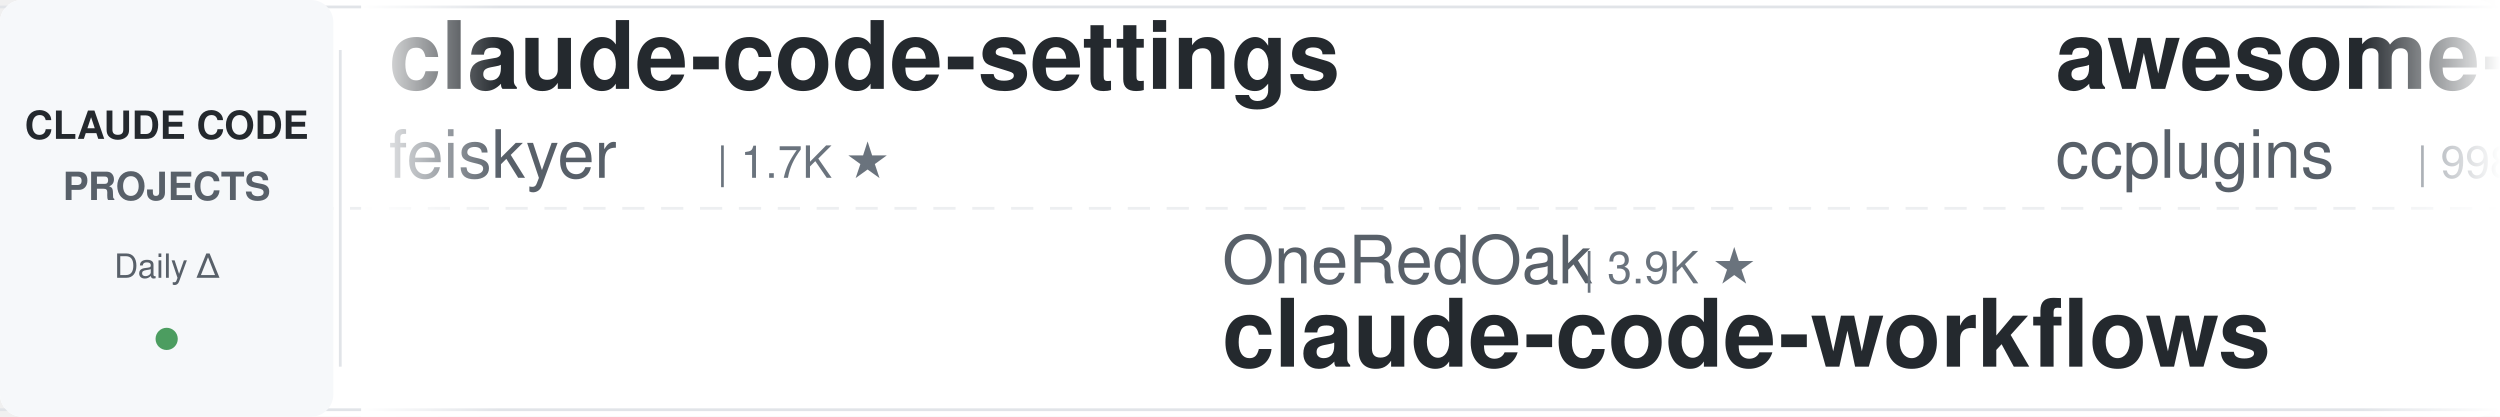
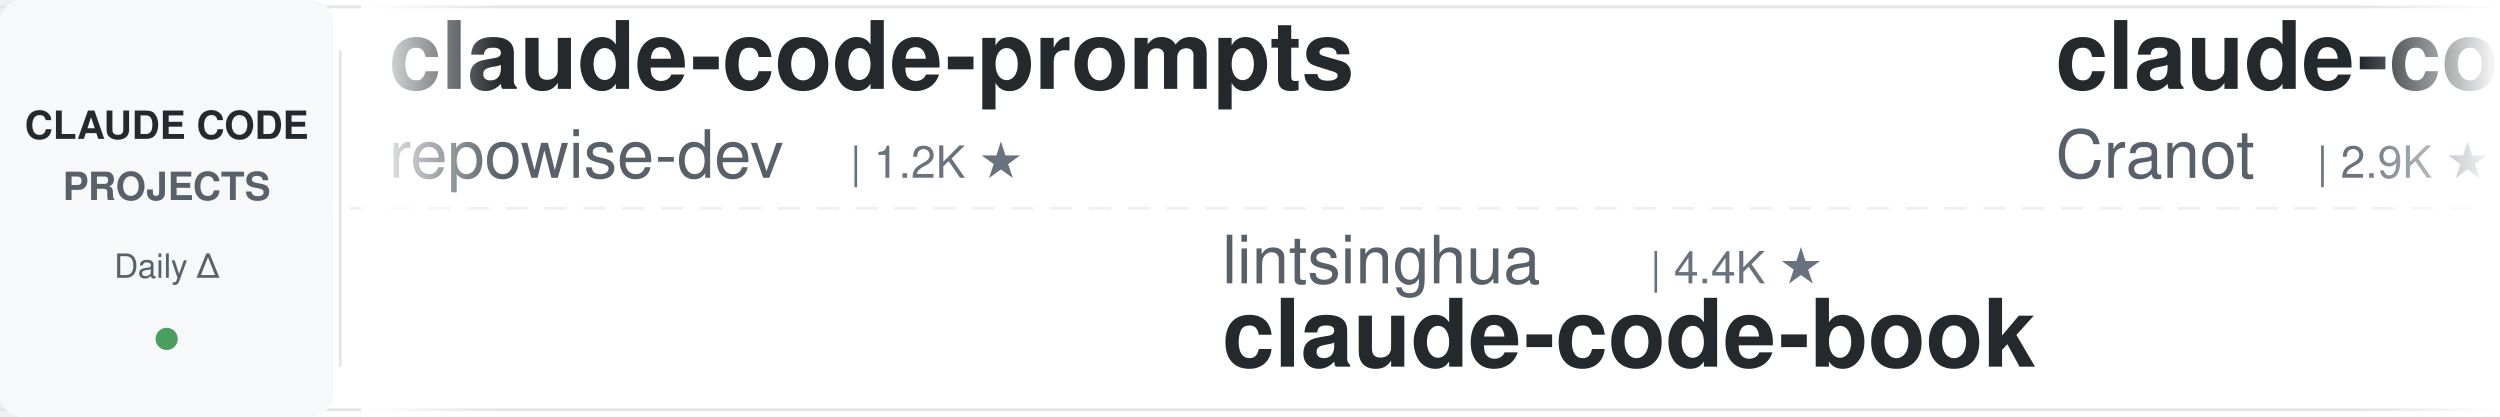
<svg xmlns="http://www.w3.org/2000/svg" width="900" height="150">
  <defs>
    <linearGradient id="leftFade" x1="0%" y1="0%" x2="100%" y2="0%">
      <stop offset="0%" style="stop-color:#ffffff;stop-opacity:1" />
      <stop offset="100%" style="stop-color:#ffffff;stop-opacity:0" />
    </linearGradient>
    <linearGradient id="rightFade" x1="0%" y1="0%" x2="100%" y2="0%">
      <stop offset="0%" style="stop-color:#ffffff;stop-opacity:0" />
      <stop offset="100%" style="stop-color:#ffffff;stop-opacity:1" />
    </linearGradient>
  </defs>
  <rect width="900" height="150" fill="#ffffff" rx="8" />
  <rect x="0" y="2" width="900" height="1" fill="#e1e4e8" />
  <rect x="0" y="147" width="900" height="1" fill="#e1e4e8" />
  <line x1="0" y1="75" x2="900" y2="75" stroke="#e1e4e8" stroke-width="1" stroke-dasharray="8 6" opacity="0.6" />
  <rect x="0" y="0" width="120" height="150" fill="#f6f8fa" rx="8" />
  <text x="60" y="50" font-family="-apple-system, BlinkMacSystemFont, 'Segoe UI', Helvetica, Arial, sans-serif" font-size="14" font-weight="600" fill="#24292e" text-anchor="middle">CLAUDE CODE</text>
  <text x="60" y="72" font-family="-apple-system, BlinkMacSystemFont, 'Segoe UI', Helvetica, Arial, sans-serif" font-size="14" font-weight="600" fill="#586069" text-anchor="middle">PROJECTS</text>
  <text x="60" y="100" font-family="-apple-system, BlinkMacSystemFont, 'Segoe UI', Helvetica, Arial, sans-serif" font-size="12" font-weight="500" fill="#586069" text-anchor="middle">Daily Δ</text>
  <circle cx="60" cy="122" r="4" fill="#22863a" opacity="0.8" />
  <rect x="122" y="18" width="1" height="114" fill="#e1e4e8" />
  <clipPath id="tickerClip">
    <rect x="130" y="0" width="770" height="150" />
  </clipPath>
  <g clip-path="url(#tickerClip)">
    <g id="tickerItems">
      <animateTransform attributeName="transform" attributeType="XML" type="translate" from="0 0" to="-3000 0" dur="54s" repeatCount="indefinite" />
      <g transform="translate(0, 0)">
-         <text x="140" y="32" font-family="-apple-system, BlinkMacSystemFont, 'Segoe UI', Helvetica, Arial, sans-serif" font-size="34" font-weight="600" fill="#24292e">claude-code-settings</text>
-         <text x="140" y="64" font-family="-apple-system, BlinkMacSystemFont, 'Segoe UI', Helvetica, Arial, sans-serif" font-size="24" font-weight="400" fill="#586069">feiskyer</text>
-         <text x="258" y="64" font-family="-apple-system, BlinkMacSystemFont, 'Segoe UI', Helvetica, Arial, sans-serif" font-size="16" font-weight="500" fill="#6a737d">| 1.7K ★</text>
-       </g>
-       <g transform="translate(300, 0)">
-         <text x="140" y="102" font-family="-apple-system, BlinkMacSystemFont, 'Segoe UI', Helvetica, Arial, sans-serif" font-size="24" font-weight="400" fill="#586069">OneRedOak</text>
-         <text x="270" y="102" font-family="-apple-system, BlinkMacSystemFont, 'Segoe UI', Helvetica, Arial, sans-serif" font-size="16" font-weight="500" fill="#6a737d">| 3.9K ★</text>
-         <text x="140" y="132" font-family="-apple-system, BlinkMacSystemFont, 'Segoe UI', Helvetica, Arial, sans-serif" font-size="34" font-weight="600" fill="#24292e">claude-code-workflows</text>
-       </g>
-       <g transform="translate(600, 0)">
-         <text x="140" y="32" font-family="-apple-system, BlinkMacSystemFont, 'Segoe UI', Helvetica, Arial, sans-serif" font-size="34" font-weight="600" fill="#24292e">awesome-claude-code-plug...</text>
-         <text x="140" y="64" font-family="-apple-system, BlinkMacSystemFont, 'Segoe UI', Helvetica, Arial, sans-serif" font-size="24" font-weight="400" fill="#586069">ccplugins</text>
-         <text x="270" y="64" font-family="-apple-system, BlinkMacSystemFont, 'Segoe UI', Helvetica, Arial, sans-serif" font-size="16" font-weight="500" fill="#6a737d">| 998 ★</text>
-       </g>
-       <g transform="translate(900, 0)">
-         <text x="140" y="102" font-family="-apple-system, BlinkMacSystemFont, 'Segoe UI', Helvetica, Arial, sans-serif" font-size="24" font-weight="400" fill="#586069">ponponon</text>
-         <text x="258" y="102" font-family="-apple-system, BlinkMacSystemFont, 'Segoe UI', Helvetica, Arial, sans-serif" font-size="16" font-weight="500" fill="#6a737d">| 2.3K ★</text>
-         <text x="140" y="132" font-family="-apple-system, BlinkMacSystemFont, 'Segoe UI', Helvetica, Arial, sans-serif" font-size="34" font-weight="600" fill="#24292e">claude_code_src</text>
-       </g>
-       <g transform="translate(1200, 0)">
        <text x="140" y="32" font-family="-apple-system, BlinkMacSystemFont, 'Segoe UI', Helvetica, Arial, sans-serif" font-size="34" font-weight="600" fill="#24292e">claude-code-prompts</text>
        <text x="140" y="64" font-family="-apple-system, BlinkMacSystemFont, 'Segoe UI', Helvetica, Arial, sans-serif" font-size="24" font-weight="400" fill="#586069">repowise-dev</text>
        <text x="306" y="64" font-family="-apple-system, BlinkMacSystemFont, 'Segoe UI', Helvetica, Arial, sans-serif" font-size="16" font-weight="500" fill="#6a737d">| 1.2K ★</text>
      </g>
-       <g transform="translate(1500, 0)">
-         <text x="140" y="102" font-family="-apple-system, BlinkMacSystemFont, 'Segoe UI', Helvetica, Arial, sans-serif" font-size="24" font-weight="400" fill="#586069">rohitg00</text>
-         <text x="258" y="102" font-family="-apple-system, BlinkMacSystemFont, 'Segoe UI', Helvetica, Arial, sans-serif" font-size="16" font-weight="500" fill="#6a737d">| 2.8K ★</text>
-         <text x="140" y="132" font-family="-apple-system, BlinkMacSystemFont, 'Segoe UI', Helvetica, Arial, sans-serif" font-size="34" font-weight="600" fill="#24292e">awesome-claude-code-tool...</text>
+       <g transform="translate(300, 0)">
+         <text x="140" y="102" font-family="-apple-system, BlinkMacSystemFont, 'Segoe UI', Helvetica, Arial, sans-serif" font-size="24" font-weight="400" fill="#586069">lintsinghua</text>
+         <text x="294" y="102" font-family="-apple-system, BlinkMacSystemFont, 'Segoe UI', Helvetica, Arial, sans-serif" font-size="16" font-weight="500" fill="#6a737d">| 4.4K ★</text>
+         <text x="140" y="132" font-family="-apple-system, BlinkMacSystemFont, 'Segoe UI', Helvetica, Arial, sans-serif" font-size="34" font-weight="600" fill="#24292e">claude-code-book</text>
      </g>
-       <g transform="translate(1800, 0)">
-         <text x="140" y="32" font-family="-apple-system, BlinkMacSystemFont, 'Segoe UI', Helvetica, Arial, sans-serif" font-size="34" font-weight="600" fill="#24292e">claude-code-source</text>
-         <text x="140" y="64" font-family="-apple-system, BlinkMacSystemFont, 'Segoe UI', Helvetica, Arial, sans-serif" font-size="24" font-weight="400" fill="#586069">hangsman</text>
-         <text x="258" y="64" font-family="-apple-system, BlinkMacSystemFont, 'Segoe UI', Helvetica, Arial, sans-serif" font-size="16" font-weight="500" fill="#6a737d">| 799 ★</text>
-       </g>
-       <g transform="translate(2100, 0)">
-         <text x="140" y="102" font-family="-apple-system, BlinkMacSystemFont, 'Segoe UI', Helvetica, Arial, sans-serif" font-size="24" font-weight="400" fill="#586069">ding113</text>
-         <text x="246" y="102" font-family="-apple-system, BlinkMacSystemFont, 'Segoe UI', Helvetica, Arial, sans-serif" font-size="16" font-weight="500" fill="#6a737d">| 3.4K ★</text>
-         <text x="140" y="132" font-family="-apple-system, BlinkMacSystemFont, 'Segoe UI', Helvetica, Arial, sans-serif" font-size="34" font-weight="600" fill="#24292e">claude-code-hub</text>
-       </g>
-       <g transform="translate(2400, 0)">
+       <g transform="translate(600, 0)">
        <text x="140" y="32" font-family="-apple-system, BlinkMacSystemFont, 'Segoe UI', Helvetica, Arial, sans-serif" font-size="34" font-weight="600" fill="#24292e">claude-code-guide</text>
        <text x="140" y="64" font-family="-apple-system, BlinkMacSystemFont, 'Segoe UI', Helvetica, Arial, sans-serif" font-size="24" font-weight="400" fill="#586069">Cranot</text>
        <text x="234" y="64" font-family="-apple-system, BlinkMacSystemFont, 'Segoe UI', Helvetica, Arial, sans-serif" font-size="16" font-weight="500" fill="#6a737d">| 2.9K ★</text>
      </g>
+       <g transform="translate(900, 0)">
+         <text x="140" y="102" font-family="-apple-system, BlinkMacSystemFont, 'Segoe UI', Helvetica, Arial, sans-serif" font-size="24" font-weight="400" fill="#586069">diet103</text>
+         <text x="246" y="102" font-family="-apple-system, BlinkMacSystemFont, 'Segoe UI', Helvetica, Arial, sans-serif" font-size="16" font-weight="500" fill="#6a737d">| 10.0K ★</text>
+         <text x="140" y="132" font-family="-apple-system, BlinkMacSystemFont, 'Segoe UI', Helvetica, Arial, sans-serif" font-size="34" font-weight="600" fill="#24292e">claude-code-infrastructu...</text>
+       </g>
+       <g transform="translate(1200, 0)">
+         <text x="140" y="32" font-family="-apple-system, BlinkMacSystemFont, 'Segoe UI', Helvetica, Arial, sans-serif" font-size="34" font-weight="600" fill="#24292e">claude-code-harness</text>
+         <text x="140" y="64" font-family="-apple-system, BlinkMacSystemFont, 'Segoe UI', Helvetica, Arial, sans-serif" font-size="24" font-weight="400" fill="#586069">Chachamaru127</text>
+         <text x="318" y="64" font-family="-apple-system, BlinkMacSystemFont, 'Segoe UI', Helvetica, Arial, sans-serif" font-size="16" font-weight="500" fill="#6a737d">| 3.2K ★</text>
+       </g>
+       <g transform="translate(1500, 0)">
+         <text x="140" y="102" font-family="-apple-system, BlinkMacSystemFont, 'Segoe UI', Helvetica, Arial, sans-serif" font-size="24" font-weight="400" fill="#586069">feiskyer</text>
+         <text x="258" y="102" font-family="-apple-system, BlinkMacSystemFont, 'Segoe UI', Helvetica, Arial, sans-serif" font-size="16" font-weight="500" fill="#6a737d">| 1.7K ★</text>
+         <text x="140" y="132" font-family="-apple-system, BlinkMacSystemFont, 'Segoe UI', Helvetica, Arial, sans-serif" font-size="34" font-weight="600" fill="#24292e">claude-code-settings</text>
+       </g>
+       <g transform="translate(1800, 0)">
+         <text x="140" y="32" font-family="-apple-system, BlinkMacSystemFont, 'Segoe UI', Helvetica, Arial, sans-serif" font-size="34" font-weight="600" fill="#24292e">claude-code-action</text>
+         <text x="140" y="64" font-family="-apple-system, BlinkMacSystemFont, 'Segoe UI', Helvetica, Arial, sans-serif" font-size="24" font-weight="400" fill="#586069">anthropics</text>
+         <text x="282" y="64" font-family="-apple-system, BlinkMacSystemFont, 'Segoe UI', Helvetica, Arial, sans-serif" font-size="16" font-weight="500" fill="#6a737d">| 9.8K ★</text>
+       </g>
+       <g transform="translate(2100, 0)">
+         <text x="140" y="102" font-family="-apple-system, BlinkMacSystemFont, 'Segoe UI', Helvetica, Arial, sans-serif" font-size="24" font-weight="400" fill="#586069">jqueryscript</text>
+         <text x="306" y="102" font-family="-apple-system, BlinkMacSystemFont, 'Segoe UI', Helvetica, Arial, sans-serif" font-size="16" font-weight="500" fill="#6a737d">| 544 ★</text>
+         <text x="140" y="132" font-family="-apple-system, BlinkMacSystemFont, 'Segoe UI', Helvetica, Arial, sans-serif" font-size="34" font-weight="600" fill="#24292e">awesome-claude-code</text>
+       </g>
+       <g transform="translate(2400, 0)">
+         <text x="140" y="32" font-family="-apple-system, BlinkMacSystemFont, 'Segoe UI', Helvetica, Arial, sans-serif" font-size="34" font-weight="600" fill="#24292e">claude-code-hooks-master...</text>
+         <text x="140" y="64" font-family="-apple-system, BlinkMacSystemFont, 'Segoe UI', Helvetica, Arial, sans-serif" font-size="24" font-weight="400" fill="#586069">disler</text>
+         <text x="234" y="64" font-family="-apple-system, BlinkMacSystemFont, 'Segoe UI', Helvetica, Arial, sans-serif" font-size="16" font-weight="500" fill="#6a737d">| 4.0K ★</text>
+       </g>
      <g transform="translate(2700, 0)">
-         <text x="140" y="102" font-family="-apple-system, BlinkMacSystemFont, 'Segoe UI', Helvetica, Arial, sans-serif" font-size="24" font-weight="400" fill="#586069">darcyegb</text>
-         <text x="258" y="102" font-family="-apple-system, BlinkMacSystemFont, 'Segoe UI', Helvetica, Arial, sans-serif" font-size="16" font-weight="500" fill="#6a737d">| 779 ★</text>
-         <text x="140" y="132" font-family="-apple-system, BlinkMacSystemFont, 'Segoe UI', Helvetica, Arial, sans-serif" font-size="34" font-weight="600" fill="#24292e">ClaudeCodeAgents</text>
+         <text x="140" y="102" font-family="-apple-system, BlinkMacSystemFont, 'Segoe UI', Helvetica, Arial, sans-serif" font-size="24" font-weight="400" fill="#586069">xu-xiang</text>
+         <text x="258" y="102" font-family="-apple-system, BlinkMacSystemFont, 'Segoe UI', Helvetica, Arial, sans-serif" font-size="16" font-weight="500" fill="#6a737d">| 2.0K ★</text>
+         <text x="140" y="132" font-family="-apple-system, BlinkMacSystemFont, 'Segoe UI', Helvetica, Arial, sans-serif" font-size="34" font-weight="600" fill="#24292e">everything-claude-code-z...</text>
      </g>
      <g transform="translate(3000, 0)">
-         <text x="140" y="32" font-family="-apple-system, BlinkMacSystemFont, 'Segoe UI', Helvetica, Arial, sans-serif" font-size="34" font-weight="600" fill="#24292e">claude-code-settings</text>
-         <text x="140" y="64" font-family="-apple-system, BlinkMacSystemFont, 'Segoe UI', Helvetica, Arial, sans-serif" font-size="24" font-weight="400" fill="#586069">feiskyer</text>
-         <text x="258" y="64" font-family="-apple-system, BlinkMacSystemFont, 'Segoe UI', Helvetica, Arial, sans-serif" font-size="16" font-weight="500" fill="#6a737d">| 1.7K ★</text>
+         <text x="140" y="32" font-family="-apple-system, BlinkMacSystemFont, 'Segoe UI', Helvetica, Arial, sans-serif" font-size="34" font-weight="600" fill="#24292e">claude-code-prompts</text>
+         <text x="140" y="64" font-family="-apple-system, BlinkMacSystemFont, 'Segoe UI', Helvetica, Arial, sans-serif" font-size="24" font-weight="400" fill="#586069">repowise-dev</text>
+         <text x="306" y="64" font-family="-apple-system, BlinkMacSystemFont, 'Segoe UI', Helvetica, Arial, sans-serif" font-size="16" font-weight="500" fill="#6a737d">| 1.2K ★</text>
      </g>
      <g transform="translate(3300, 0)">
-         <text x="140" y="102" font-family="-apple-system, BlinkMacSystemFont, 'Segoe UI', Helvetica, Arial, sans-serif" font-size="24" font-weight="400" fill="#586069">OneRedOak</text>
-         <text x="270" y="102" font-family="-apple-system, BlinkMacSystemFont, 'Segoe UI', Helvetica, Arial, sans-serif" font-size="16" font-weight="500" fill="#6a737d">| 3.9K ★</text>
-         <text x="140" y="132" font-family="-apple-system, BlinkMacSystemFont, 'Segoe UI', Helvetica, Arial, sans-serif" font-size="34" font-weight="600" fill="#24292e">claude-code-workflows</text>
+         <text x="140" y="102" font-family="-apple-system, BlinkMacSystemFont, 'Segoe UI', Helvetica, Arial, sans-serif" font-size="24" font-weight="400" fill="#586069">lintsinghua</text>
+         <text x="294" y="102" font-family="-apple-system, BlinkMacSystemFont, 'Segoe UI', Helvetica, Arial, sans-serif" font-size="16" font-weight="500" fill="#6a737d">| 4.4K ★</text>
+         <text x="140" y="132" font-family="-apple-system, BlinkMacSystemFont, 'Segoe UI', Helvetica, Arial, sans-serif" font-size="34" font-weight="600" fill="#24292e">claude-code-book</text>
      </g>
      <g transform="translate(3600, 0)">
-         <text x="140" y="32" font-family="-apple-system, BlinkMacSystemFont, 'Segoe UI', Helvetica, Arial, sans-serif" font-size="34" font-weight="600" fill="#24292e">awesome-claude-code-plug...</text>
-         <text x="140" y="64" font-family="-apple-system, BlinkMacSystemFont, 'Segoe UI', Helvetica, Arial, sans-serif" font-size="24" font-weight="400" fill="#586069">ccplugins</text>
-         <text x="270" y="64" font-family="-apple-system, BlinkMacSystemFont, 'Segoe UI', Helvetica, Arial, sans-serif" font-size="16" font-weight="500" fill="#6a737d">| 998 ★</text>
+         <text x="140" y="32" font-family="-apple-system, BlinkMacSystemFont, 'Segoe UI', Helvetica, Arial, sans-serif" font-size="34" font-weight="600" fill="#24292e">claude-code-guide</text>
+         <text x="140" y="64" font-family="-apple-system, BlinkMacSystemFont, 'Segoe UI', Helvetica, Arial, sans-serif" font-size="24" font-weight="400" fill="#586069">Cranot</text>
+         <text x="234" y="64" font-family="-apple-system, BlinkMacSystemFont, 'Segoe UI', Helvetica, Arial, sans-serif" font-size="16" font-weight="500" fill="#6a737d">| 2.9K ★</text>
      </g>
      <g transform="translate(3900, 0)">
-         <text x="140" y="102" font-family="-apple-system, BlinkMacSystemFont, 'Segoe UI', Helvetica, Arial, sans-serif" font-size="24" font-weight="400" fill="#586069">ponponon</text>
-         <text x="258" y="102" font-family="-apple-system, BlinkMacSystemFont, 'Segoe UI', Helvetica, Arial, sans-serif" font-size="16" font-weight="500" fill="#6a737d">| 2.3K ★</text>
-         <text x="140" y="132" font-family="-apple-system, BlinkMacSystemFont, 'Segoe UI', Helvetica, Arial, sans-serif" font-size="34" font-weight="600" fill="#24292e">claude_code_src</text>
+         <text x="140" y="102" font-family="-apple-system, BlinkMacSystemFont, 'Segoe UI', Helvetica, Arial, sans-serif" font-size="24" font-weight="400" fill="#586069">diet103</text>
+         <text x="246" y="102" font-family="-apple-system, BlinkMacSystemFont, 'Segoe UI', Helvetica, Arial, sans-serif" font-size="16" font-weight="500" fill="#6a737d">| 10.0K ★</text>
+         <text x="140" y="132" font-family="-apple-system, BlinkMacSystemFont, 'Segoe UI', Helvetica, Arial, sans-serif" font-size="34" font-weight="600" fill="#24292e">claude-code-infrastructu...</text>
      </g>
    </g>
  </g>
  <rect x="130" y="0" width="50" height="150" fill="url(#leftFade)" />
  <rect x="850" y="0" width="50" height="150" fill="url(#rightFade)" />
</svg>
